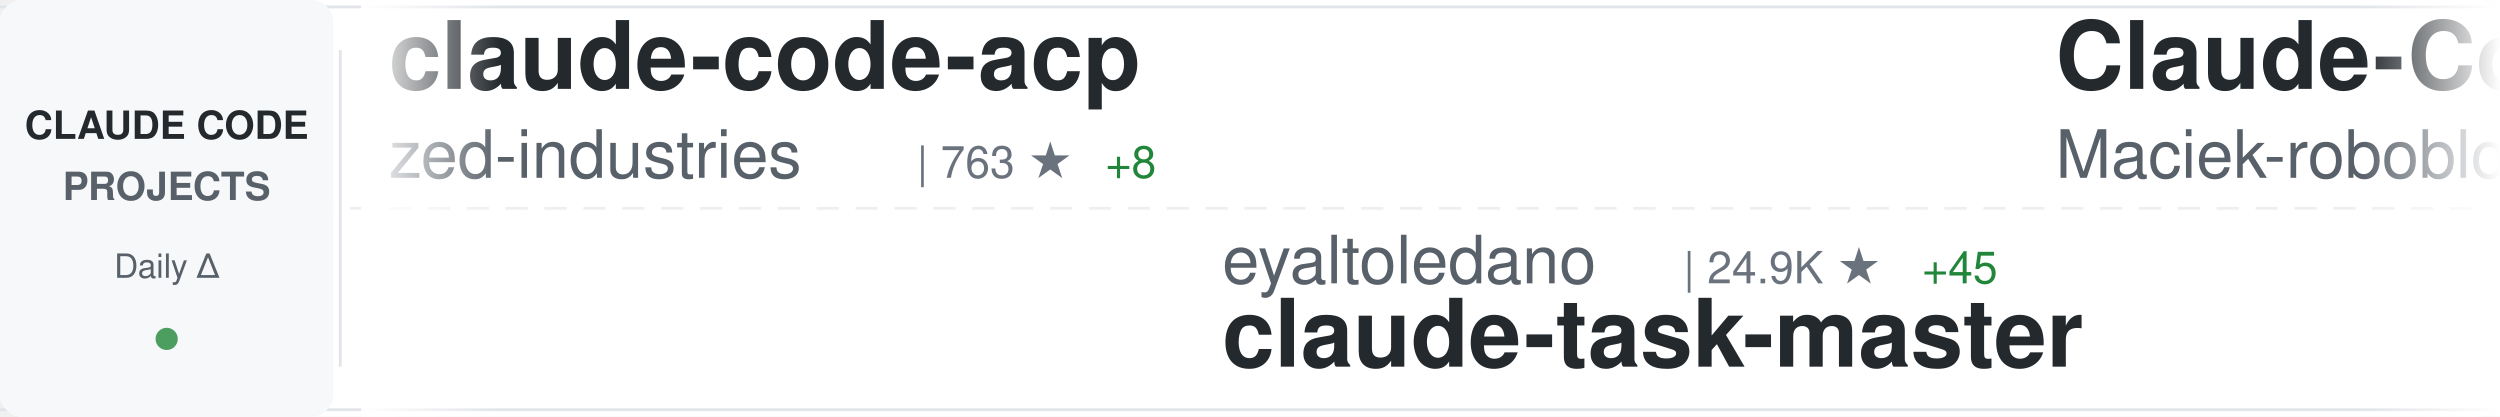
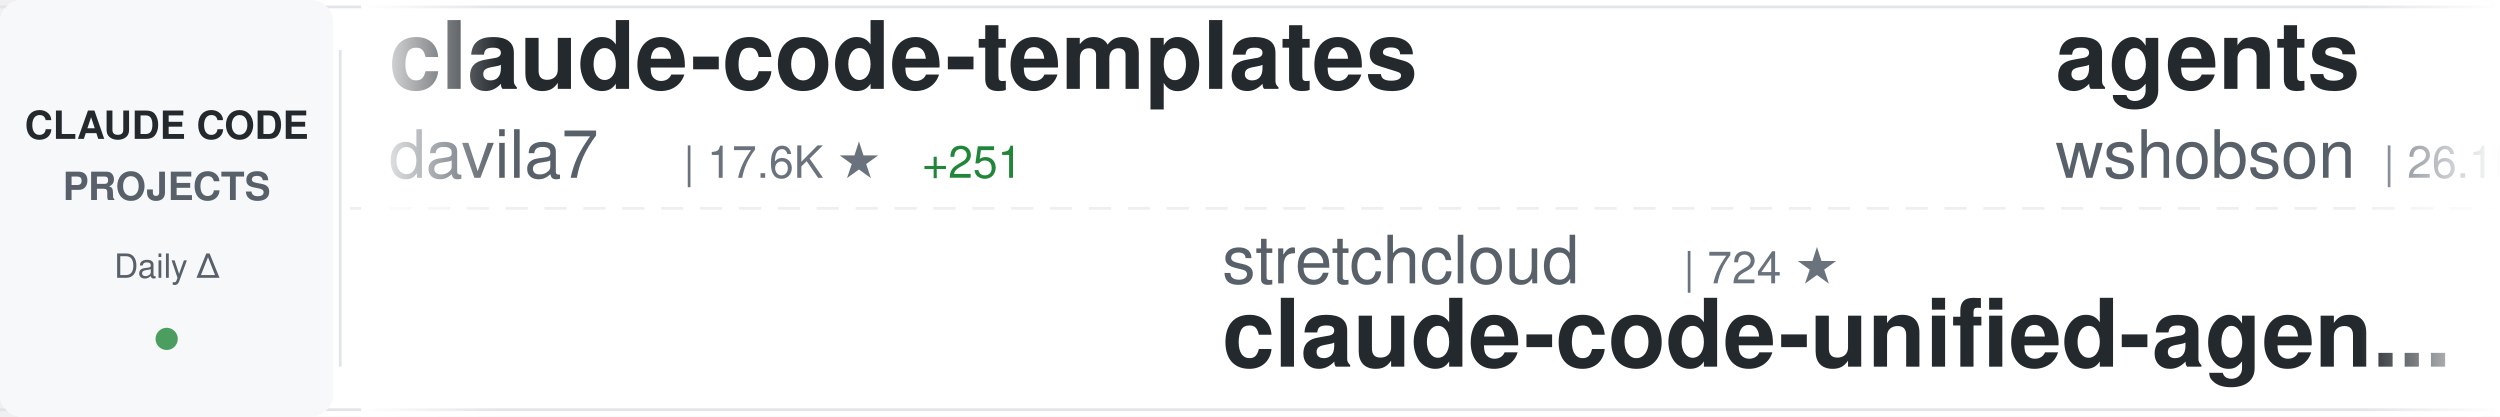
<svg xmlns="http://www.w3.org/2000/svg" width="900" height="150">
  <defs>
    <linearGradient id="awesomeLeftFade" x1="0%" y1="0%" x2="100%" y2="0%">
      <stop offset="0%" style="stop-color:#ffffff;stop-opacity:1" />
      <stop offset="100%" style="stop-color:#ffffff;stop-opacity:0" />
    </linearGradient>
    <linearGradient id="awesomeRightFade" x1="0%" y1="0%" x2="100%" y2="0%">
      <stop offset="0%" style="stop-color:#ffffff;stop-opacity:0" />
      <stop offset="100%" style="stop-color:#ffffff;stop-opacity:1" />
    </linearGradient>
  </defs>
  <rect width="900" height="150" fill="#ffffff" rx="8" />
  <rect x="0" y="2" width="900" height="1" fill="#e1e4e8" />
  <rect x="0" y="147" width="900" height="1" fill="#e1e4e8" />
  <line x1="0" y1="75" x2="900" y2="75" stroke="#e1e4e8" stroke-width="1" stroke-dasharray="8 6" opacity="0.6" />
  <rect x="0" y="0" width="120" height="150" fill="#f6f8fa" rx="8" />
  <text x="60" y="50" font-family="-apple-system, BlinkMacSystemFont, 'Segoe UI', Helvetica, Arial, sans-serif" font-size="14" font-weight="600" fill="#24292e" text-anchor="middle">CLAUDE CODE</text>
  <text x="60" y="72" font-family="-apple-system, BlinkMacSystemFont, 'Segoe UI', Helvetica, Arial, sans-serif" font-size="14" font-weight="600" fill="#586069" text-anchor="middle">PROJECTS</text>
  <text x="60" y="100" font-family="-apple-system, BlinkMacSystemFont, 'Segoe UI', Helvetica, Arial, sans-serif" font-size="12" font-weight="500" fill="#586069" text-anchor="middle">Daily Δ</text>
  <circle cx="60" cy="122" r="4" fill="#22863a" opacity="0.8" />
  <rect x="122" y="18" width="1" height="114" fill="#e1e4e8" />
  <clipPath id="awesomeTickerClip">
    <rect x="130" y="0" width="770" height="150" />
  </clipPath>
  <g clip-path="url(#awesomeTickerClip)">
    <g id="awesomeTickerItems">
      <animateTransform attributeName="transform" attributeType="XML" type="translate" from="0 0" to="-3000 0" dur="54s" repeatCount="indefinite" />
      <g transform="translate(0, 0)">
-         <text x="140" y="32" font-family="-apple-system, BlinkMacSystemFont, 'Segoe UI', Helvetica, Arial, sans-serif" font-size="34" font-weight="600" fill="#24292e">claude-code-acp</text>
-         <text x="140" y="64" font-family="-apple-system, BlinkMacSystemFont, 'Segoe UI', Helvetica, Arial, sans-serif" font-size="24" font-weight="400" fill="#586069">zed-industries</text>
-         <text x="330" y="64" font-family="-apple-system, BlinkMacSystemFont, 'Segoe UI', Helvetica, Arial, sans-serif" font-size="16" font-weight="500" fill="#6a737d">| 763 ★</text>
-         <text x="398" y="64" font-family="-apple-system, BlinkMacSystemFont, 'Segoe UI', Helvetica, Arial, sans-serif" font-size="16" font-weight="500" fill="#22863a"> +8</text>
+         <text x="140" y="32" font-family="-apple-system, BlinkMacSystemFont, 'Segoe UI', Helvetica, Arial, sans-serif" font-size="34" font-weight="600" fill="#24292e">claude-code-templates</text>
+         <text x="140" y="64" font-family="-apple-system, BlinkMacSystemFont, 'Segoe UI', Helvetica, Arial, sans-serif" font-size="24" font-weight="400" fill="#586069">davila7</text>
+         <text x="246" y="64" font-family="-apple-system, BlinkMacSystemFont, 'Segoe UI', Helvetica, Arial, sans-serif" font-size="16" font-weight="500" fill="#6a737d">| 17.6K ★</text>
+         <text x="332" y="64" font-family="-apple-system, BlinkMacSystemFont, 'Segoe UI', Helvetica, Arial, sans-serif" font-size="16" font-weight="500" fill="#22863a"> +251</text>
      </g>
      <g transform="translate(300, 0)">
+         <text x="140" y="102" font-family="-apple-system, BlinkMacSystemFont, 'Segoe UI', Helvetica, Arial, sans-serif" font-size="24" font-weight="400" fill="#586069">stretchcloud</text>
+         <text x="306" y="102" font-family="-apple-system, BlinkMacSystemFont, 'Segoe UI', Helvetica, Arial, sans-serif" font-size="16" font-weight="500" fill="#6a737d">| 724 ★</text>
+         <text x="140" y="132" font-family="-apple-system, BlinkMacSystemFont, 'Segoe UI', Helvetica, Arial, sans-serif" font-size="34" font-weight="600" fill="#24292e">claude-code-unified-agen...</text>
+       </g>
+       <g transform="translate(600, 0)">
+         <text x="140" y="32" font-family="-apple-system, BlinkMacSystemFont, 'Segoe UI', Helvetica, Arial, sans-serif" font-size="34" font-weight="600" fill="#24292e">agents</text>
+         <text x="140" y="64" font-family="-apple-system, BlinkMacSystemFont, 'Segoe UI', Helvetica, Arial, sans-serif" font-size="24" font-weight="400" fill="#586069">wshobson</text>
+         <text x="258" y="64" font-family="-apple-system, BlinkMacSystemFont, 'Segoe UI', Helvetica, Arial, sans-serif" font-size="16" font-weight="500" fill="#6a737d">| 26.1K ★</text>
+         <text x="344" y="64" font-family="-apple-system, BlinkMacSystemFont, 'Segoe UI', Helvetica, Arial, sans-serif" font-size="16" font-weight="500" fill="#22863a"> +126</text>
+       </g>
+       <g transform="translate(900, 0)">
+         <text x="140" y="102" font-family="-apple-system, BlinkMacSystemFont, 'Segoe UI', Helvetica, Arial, sans-serif" font-size="24" font-weight="400" fill="#586069">anthropics</text>
+         <text x="282" y="102" font-family="-apple-system, BlinkMacSystemFont, 'Segoe UI', Helvetica, Arial, sans-serif" font-size="16" font-weight="500" fill="#6a737d">| 5.2K ★</text>
+         <text x="359" y="102" font-family="-apple-system, BlinkMacSystemFont, 'Segoe UI', Helvetica, Arial, sans-serif" font-size="16" font-weight="500" fill="#22863a"> +20</text>
+         <text x="140" y="132" font-family="-apple-system, BlinkMacSystemFont, 'Segoe UI', Helvetica, Arial, sans-serif" font-size="34" font-weight="600" fill="#24292e">claude-code-action</text>
+       </g>
+       <g transform="translate(1200, 0)">
+         <text x="140" y="32" font-family="-apple-system, BlinkMacSystemFont, 'Segoe UI', Helvetica, Arial, sans-serif" font-size="34" font-weight="600" fill="#24292e">compound-engineering-plu...</text>
+         <text x="140" y="64" font-family="-apple-system, BlinkMacSystemFont, 'Segoe UI', Helvetica, Arial, sans-serif" font-size="24" font-weight="400" fill="#586069">EveryInc</text>
+         <text x="258" y="64" font-family="-apple-system, BlinkMacSystemFont, 'Segoe UI', Helvetica, Arial, sans-serif" font-size="16" font-weight="500" fill="#6a737d">| 5.2K ★</text>
+         <text x="335" y="64" font-family="-apple-system, BlinkMacSystemFont, 'Segoe UI', Helvetica, Arial, sans-serif" font-size="16" font-weight="500" fill="#22863a"> +268</text>
+       </g>
+       <g transform="translate(1500, 0)">
+         <text x="140" y="102" font-family="-apple-system, BlinkMacSystemFont, 'Segoe UI', Helvetica, Arial, sans-serif" font-size="24" font-weight="400" fill="#586069">affaan-m</text>
+         <text x="258" y="102" font-family="-apple-system, BlinkMacSystemFont, 'Segoe UI', Helvetica, Arial, sans-serif" font-size="16" font-weight="500" fill="#6a737d">| 4.6K ★</text>
+         <text x="335" y="102" font-family="-apple-system, BlinkMacSystemFont, 'Segoe UI', Helvetica, Arial, sans-serif" font-size="16" font-weight="500" fill="#22863a"> +2.4K</text>
+         <text x="140" y="132" font-family="-apple-system, BlinkMacSystemFont, 'Segoe UI', Helvetica, Arial, sans-serif" font-size="34" font-weight="600" fill="#24292e">everything-claude-code</text>
+       </g>
+       <g transform="translate(1800, 0)">
+         <text x="140" y="32" font-family="-apple-system, BlinkMacSystemFont, 'Segoe UI', Helvetica, Arial, sans-serif" font-size="34" font-weight="600" fill="#24292e">spec-kit</text>
+         <text x="140" y="64" font-family="-apple-system, BlinkMacSystemFont, 'Segoe UI', Helvetica, Arial, sans-serif" font-size="24" font-weight="400" fill="#586069">github</text>
+         <text x="234" y="64" font-family="-apple-system, BlinkMacSystemFont, 'Segoe UI', Helvetica, Arial, sans-serif" font-size="16" font-weight="500" fill="#6a737d">| 63.8K ★</text>
+         <text x="320" y="64" font-family="-apple-system, BlinkMacSystemFont, 'Segoe UI', Helvetica, Arial, sans-serif" font-size="16" font-weight="500" fill="#22863a"> +243</text>
+       </g>
+       <g transform="translate(2100, 0)">
        <text x="140" y="102" font-family="-apple-system, BlinkMacSystemFont, 'Segoe UI', Helvetica, Arial, sans-serif" font-size="24" font-weight="400" fill="#586069">eyaltoledano</text>
        <text x="306" y="102" font-family="-apple-system, BlinkMacSystemFont, 'Segoe UI', Helvetica, Arial, sans-serif" font-size="16" font-weight="500" fill="#6a737d">| 24.9K ★</text>
-         <text x="392" y="102" font-family="-apple-system, BlinkMacSystemFont, 'Segoe UI', Helvetica, Arial, sans-serif" font-size="16" font-weight="500" fill="#22863a"> +45</text>
+         <text x="392" y="102" font-family="-apple-system, BlinkMacSystemFont, 'Segoe UI', Helvetica, Arial, sans-serif" font-size="16" font-weight="500" fill="#22863a"> +33</text>
        <text x="140" y="132" font-family="-apple-system, BlinkMacSystemFont, 'Segoe UI', Helvetica, Arial, sans-serif" font-size="34" font-weight="600" fill="#24292e">claude-task-master</text>
      </g>
-       <g transform="translate(600, 0)">
-         <text x="140" y="32" font-family="-apple-system, BlinkMacSystemFont, 'Segoe UI', Helvetica, Arial, sans-serif" font-size="34" font-weight="600" fill="#24292e">Claude-Code-Usage-Monito...</text>
-         <text x="140" y="64" font-family="-apple-system, BlinkMacSystemFont, 'Segoe UI', Helvetica, Arial, sans-serif" font-size="24" font-weight="400" fill="#586069">Maciek-roboblog</text>
-         <text x="342" y="64" font-family="-apple-system, BlinkMacSystemFont, 'Segoe UI', Helvetica, Arial, sans-serif" font-size="16" font-weight="500" fill="#6a737d">| 6.2K ★</text>
-         <text x="419" y="64" font-family="-apple-system, BlinkMacSystemFont, 'Segoe UI', Helvetica, Arial, sans-serif" font-size="16" font-weight="500" fill="#22863a"> +8</text>
-       </g>
-       <g transform="translate(900, 0)">
-         <text x="140" y="102" font-family="-apple-system, BlinkMacSystemFont, 'Segoe UI', Helvetica, Arial, sans-serif" font-size="24" font-weight="400" fill="#586069">diet103</text>
-         <text x="246" y="102" font-family="-apple-system, BlinkMacSystemFont, 'Segoe UI', Helvetica, Arial, sans-serif" font-size="16" font-weight="500" fill="#6a737d">| 8.5K ★</text>
-         <text x="323" y="102" font-family="-apple-system, BlinkMacSystemFont, 'Segoe UI', Helvetica, Arial, sans-serif" font-size="16" font-weight="500" fill="#22863a"> +25</text>
-         <text x="140" y="132" font-family="-apple-system, BlinkMacSystemFont, 'Segoe UI', Helvetica, Arial, sans-serif" font-size="34" font-weight="600" fill="#24292e">claude-code-infrastructu...</text>
-       </g>
-       <g transform="translate(1200, 0)">
-         <text x="140" y="32" font-family="-apple-system, BlinkMacSystemFont, 'Segoe UI', Helvetica, Arial, sans-serif" font-size="34" font-weight="600" fill="#24292e">cc</text>
-         <text x="140" y="64" font-family="-apple-system, BlinkMacSystemFont, 'Segoe UI', Helvetica, Arial, sans-serif" font-size="24" font-weight="400" fill="#586069">kn1026</text>
-         <text x="234" y="64" font-family="-apple-system, BlinkMacSystemFont, 'Segoe UI', Helvetica, Arial, sans-serif" font-size="16" font-weight="500" fill="#6a737d">| 700 ★</text>
-       </g>
-       <g transform="translate(1500, 0)">
-         <text x="140" y="102" font-family="-apple-system, BlinkMacSystemFont, 'Segoe UI', Helvetica, Arial, sans-serif" font-size="24" font-weight="400" fill="#586069">JessyTsui</text>
-         <text x="270" y="102" font-family="-apple-system, BlinkMacSystemFont, 'Segoe UI', Helvetica, Arial, sans-serif" font-size="16" font-weight="500" fill="#6a737d">| 962 ★</text>
-         <text x="338" y="102" font-family="-apple-system, BlinkMacSystemFont, 'Segoe UI', Helvetica, Arial, sans-serif" font-size="16" font-weight="500" fill="#22863a"> +2</text>
-         <text x="140" y="132" font-family="-apple-system, BlinkMacSystemFont, 'Segoe UI', Helvetica, Arial, sans-serif" font-size="34" font-weight="600" fill="#24292e">Claude-Code-Remote</text>
-       </g>
-       <g transform="translate(1800, 0)">
-         <text x="140" y="32" font-family="-apple-system, BlinkMacSystemFont, 'Segoe UI', Helvetica, Arial, sans-serif" font-size="34" font-weight="600" fill="#24292e">claude-code-configs</text>
-         <text x="140" y="64" font-family="-apple-system, BlinkMacSystemFont, 'Segoe UI', Helvetica, Arial, sans-serif" font-size="24" font-weight="400" fill="#586069">Matt-Dionis</text>
-         <text x="294" y="64" font-family="-apple-system, BlinkMacSystemFont, 'Segoe UI', Helvetica, Arial, sans-serif" font-size="16" font-weight="500" fill="#6a737d">| 600 ★</text>
-         <text x="362" y="64" font-family="-apple-system, BlinkMacSystemFont, 'Segoe UI', Helvetica, Arial, sans-serif" font-size="16" font-weight="500" fill="#22863a"> +2</text>
-       </g>
-       <g transform="translate(2100, 0)">
-         <text x="140" y="102" font-family="-apple-system, BlinkMacSystemFont, 'Segoe UI', Helvetica, Arial, sans-serif" font-size="24" font-weight="400" fill="#586069">numman-ali</text>
-         <text x="282" y="102" font-family="-apple-system, BlinkMacSystemFont, 'Segoe UI', Helvetica, Arial, sans-serif" font-size="16" font-weight="500" fill="#6a737d">| 6.1K ★</text>
-         <text x="359" y="102" font-family="-apple-system, BlinkMacSystemFont, 'Segoe UI', Helvetica, Arial, sans-serif" font-size="16" font-weight="500" fill="#22863a"> +316</text>
-         <text x="140" y="132" font-family="-apple-system, BlinkMacSystemFont, 'Segoe UI', Helvetica, Arial, sans-serif" font-size="34" font-weight="600" fill="#24292e">openskills</text>
-       </g>
      <g transform="translate(2400, 0)">
-         <text x="140" y="32" font-family="-apple-system, BlinkMacSystemFont, 'Segoe UI', Helvetica, Arial, sans-serif" font-size="34" font-weight="600" fill="#24292e">claude-code-plugins-plus...</text>
-         <text x="140" y="64" font-family="-apple-system, BlinkMacSystemFont, 'Segoe UI', Helvetica, Arial, sans-serif" font-size="24" font-weight="400" fill="#586069">jeremylongshore</text>
-         <text x="342" y="64" font-family="-apple-system, BlinkMacSystemFont, 'Segoe UI', Helvetica, Arial, sans-serif" font-size="16" font-weight="500" fill="#6a737d">| 1.0K ★</text>
-         <text x="419" y="64" font-family="-apple-system, BlinkMacSystemFont, 'Segoe UI', Helvetica, Arial, sans-serif" font-size="16" font-weight="500" fill="#22863a"> +13</text>
+         <text x="140" y="32" font-family="-apple-system, BlinkMacSystemFont, 'Segoe UI', Helvetica, Arial, sans-serif" font-size="34" font-weight="600" fill="#24292e">awesome-claude-code-suba...</text>
+         <text x="140" y="64" font-family="-apple-system, BlinkMacSystemFont, 'Segoe UI', Helvetica, Arial, sans-serif" font-size="24" font-weight="400" fill="#586069">VoltAgent</text>
+         <text x="270" y="64" font-family="-apple-system, BlinkMacSystemFont, 'Segoe UI', Helvetica, Arial, sans-serif" font-size="16" font-weight="500" fill="#6a737d">| 8.3K ★</text>
+         <text x="347" y="64" font-family="-apple-system, BlinkMacSystemFont, 'Segoe UI', Helvetica, Arial, sans-serif" font-size="16" font-weight="500" fill="#22863a"> +107</text>
      </g>
      <g transform="translate(2700, 0)">
-         <text x="140" y="102" font-family="-apple-system, BlinkMacSystemFont, 'Segoe UI', Helvetica, Arial, sans-serif" font-size="24" font-weight="400" fill="#586069">UfoMiao</text>
-         <text x="246" y="102" font-family="-apple-system, BlinkMacSystemFont, 'Segoe UI', Helvetica, Arial, sans-serif" font-size="16" font-weight="500" fill="#6a737d">| 5.3K ★</text>
-         <text x="323" y="102" font-family="-apple-system, BlinkMacSystemFont, 'Segoe UI', Helvetica, Arial, sans-serif" font-size="16" font-weight="500" fill="#22863a"> +9</text>
-         <text x="140" y="132" font-family="-apple-system, BlinkMacSystemFont, 'Segoe UI', Helvetica, Arial, sans-serif" font-size="34" font-weight="600" fill="#24292e">zcf</text>
+         <text x="140" y="102" font-family="-apple-system, BlinkMacSystemFont, 'Segoe UI', Helvetica, Arial, sans-serif" font-size="24" font-weight="400" fill="#586069">ComposioHQ</text>
+         <text x="282" y="102" font-family="-apple-system, BlinkMacSystemFont, 'Segoe UI', Helvetica, Arial, sans-serif" font-size="16" font-weight="500" fill="#6a737d">| 22.4K ★</text>
+         <text x="368" y="102" font-family="-apple-system, BlinkMacSystemFont, 'Segoe UI', Helvetica, Arial, sans-serif" font-size="16" font-weight="500" fill="#22863a"> +754</text>
+         <text x="140" y="132" font-family="-apple-system, BlinkMacSystemFont, 'Segoe UI', Helvetica, Arial, sans-serif" font-size="34" font-weight="600" fill="#24292e">awesome-claude-skills</text>
      </g>
      <g transform="translate(3000, 0)">
-         <text x="140" y="32" font-family="-apple-system, BlinkMacSystemFont, 'Segoe UI', Helvetica, Arial, sans-serif" font-size="34" font-weight="600" fill="#24292e">claude-code-acp</text>
-         <text x="140" y="64" font-family="-apple-system, BlinkMacSystemFont, 'Segoe UI', Helvetica, Arial, sans-serif" font-size="24" font-weight="400" fill="#586069">zed-industries</text>
-         <text x="330" y="64" font-family="-apple-system, BlinkMacSystemFont, 'Segoe UI', Helvetica, Arial, sans-serif" font-size="16" font-weight="500" fill="#6a737d">| 763 ★</text>
-         <text x="398" y="64" font-family="-apple-system, BlinkMacSystemFont, 'Segoe UI', Helvetica, Arial, sans-serif" font-size="16" font-weight="500" fill="#22863a"> +8</text>
+         <text x="140" y="32" font-family="-apple-system, BlinkMacSystemFont, 'Segoe UI', Helvetica, Arial, sans-serif" font-size="34" font-weight="600" fill="#24292e">claude-code-templates</text>
+         <text x="140" y="64" font-family="-apple-system, BlinkMacSystemFont, 'Segoe UI', Helvetica, Arial, sans-serif" font-size="24" font-weight="400" fill="#586069">davila7</text>
+         <text x="246" y="64" font-family="-apple-system, BlinkMacSystemFont, 'Segoe UI', Helvetica, Arial, sans-serif" font-size="16" font-weight="500" fill="#6a737d">| 17.6K ★</text>
+         <text x="332" y="64" font-family="-apple-system, BlinkMacSystemFont, 'Segoe UI', Helvetica, Arial, sans-serif" font-size="16" font-weight="500" fill="#22863a"> +251</text>
      </g>
      <g transform="translate(3300, 0)">
-         <text x="140" y="102" font-family="-apple-system, BlinkMacSystemFont, 'Segoe UI', Helvetica, Arial, sans-serif" font-size="24" font-weight="400" fill="#586069">eyaltoledano</text>
-         <text x="306" y="102" font-family="-apple-system, BlinkMacSystemFont, 'Segoe UI', Helvetica, Arial, sans-serif" font-size="16" font-weight="500" fill="#6a737d">| 24.9K ★</text>
-         <text x="392" y="102" font-family="-apple-system, BlinkMacSystemFont, 'Segoe UI', Helvetica, Arial, sans-serif" font-size="16" font-weight="500" fill="#22863a"> +45</text>
-         <text x="140" y="132" font-family="-apple-system, BlinkMacSystemFont, 'Segoe UI', Helvetica, Arial, sans-serif" font-size="34" font-weight="600" fill="#24292e">claude-task-master</text>
+         <text x="140" y="102" font-family="-apple-system, BlinkMacSystemFont, 'Segoe UI', Helvetica, Arial, sans-serif" font-size="24" font-weight="400" fill="#586069">stretchcloud</text>
+         <text x="306" y="102" font-family="-apple-system, BlinkMacSystemFont, 'Segoe UI', Helvetica, Arial, sans-serif" font-size="16" font-weight="500" fill="#6a737d">| 724 ★</text>
+         <text x="140" y="132" font-family="-apple-system, BlinkMacSystemFont, 'Segoe UI', Helvetica, Arial, sans-serif" font-size="34" font-weight="600" fill="#24292e">claude-code-unified-agen...</text>
      </g>
      <g transform="translate(3600, 0)">
-         <text x="140" y="32" font-family="-apple-system, BlinkMacSystemFont, 'Segoe UI', Helvetica, Arial, sans-serif" font-size="34" font-weight="600" fill="#24292e">Claude-Code-Usage-Monito...</text>
-         <text x="140" y="64" font-family="-apple-system, BlinkMacSystemFont, 'Segoe UI', Helvetica, Arial, sans-serif" font-size="24" font-weight="400" fill="#586069">Maciek-roboblog</text>
-         <text x="342" y="64" font-family="-apple-system, BlinkMacSystemFont, 'Segoe UI', Helvetica, Arial, sans-serif" font-size="16" font-weight="500" fill="#6a737d">| 6.2K ★</text>
-         <text x="419" y="64" font-family="-apple-system, BlinkMacSystemFont, 'Segoe UI', Helvetica, Arial, sans-serif" font-size="16" font-weight="500" fill="#22863a"> +8</text>
+         <text x="140" y="32" font-family="-apple-system, BlinkMacSystemFont, 'Segoe UI', Helvetica, Arial, sans-serif" font-size="34" font-weight="600" fill="#24292e">agents</text>
+         <text x="140" y="64" font-family="-apple-system, BlinkMacSystemFont, 'Segoe UI', Helvetica, Arial, sans-serif" font-size="24" font-weight="400" fill="#586069">wshobson</text>
+         <text x="258" y="64" font-family="-apple-system, BlinkMacSystemFont, 'Segoe UI', Helvetica, Arial, sans-serif" font-size="16" font-weight="500" fill="#6a737d">| 26.1K ★</text>
+         <text x="344" y="64" font-family="-apple-system, BlinkMacSystemFont, 'Segoe UI', Helvetica, Arial, sans-serif" font-size="16" font-weight="500" fill="#22863a"> +126</text>
      </g>
      <g transform="translate(3900, 0)">
-         <text x="140" y="102" font-family="-apple-system, BlinkMacSystemFont, 'Segoe UI', Helvetica, Arial, sans-serif" font-size="24" font-weight="400" fill="#586069">diet103</text>
-         <text x="246" y="102" font-family="-apple-system, BlinkMacSystemFont, 'Segoe UI', Helvetica, Arial, sans-serif" font-size="16" font-weight="500" fill="#6a737d">| 8.5K ★</text>
-         <text x="323" y="102" font-family="-apple-system, BlinkMacSystemFont, 'Segoe UI', Helvetica, Arial, sans-serif" font-size="16" font-weight="500" fill="#22863a"> +25</text>
-         <text x="140" y="132" font-family="-apple-system, BlinkMacSystemFont, 'Segoe UI', Helvetica, Arial, sans-serif" font-size="34" font-weight="600" fill="#24292e">claude-code-infrastructu...</text>
+         <text x="140" y="102" font-family="-apple-system, BlinkMacSystemFont, 'Segoe UI', Helvetica, Arial, sans-serif" font-size="24" font-weight="400" fill="#586069">anthropics</text>
+         <text x="282" y="102" font-family="-apple-system, BlinkMacSystemFont, 'Segoe UI', Helvetica, Arial, sans-serif" font-size="16" font-weight="500" fill="#6a737d">| 5.2K ★</text>
+         <text x="359" y="102" font-family="-apple-system, BlinkMacSystemFont, 'Segoe UI', Helvetica, Arial, sans-serif" font-size="16" font-weight="500" fill="#22863a"> +20</text>
+         <text x="140" y="132" font-family="-apple-system, BlinkMacSystemFont, 'Segoe UI', Helvetica, Arial, sans-serif" font-size="34" font-weight="600" fill="#24292e">claude-code-action</text>
      </g>
    </g>
  </g>
  <rect x="130" y="0" width="50" height="150" fill="url(#awesomeLeftFade)" />
  <rect x="850" y="0" width="50" height="150" fill="url(#awesomeRightFade)" />
</svg>
